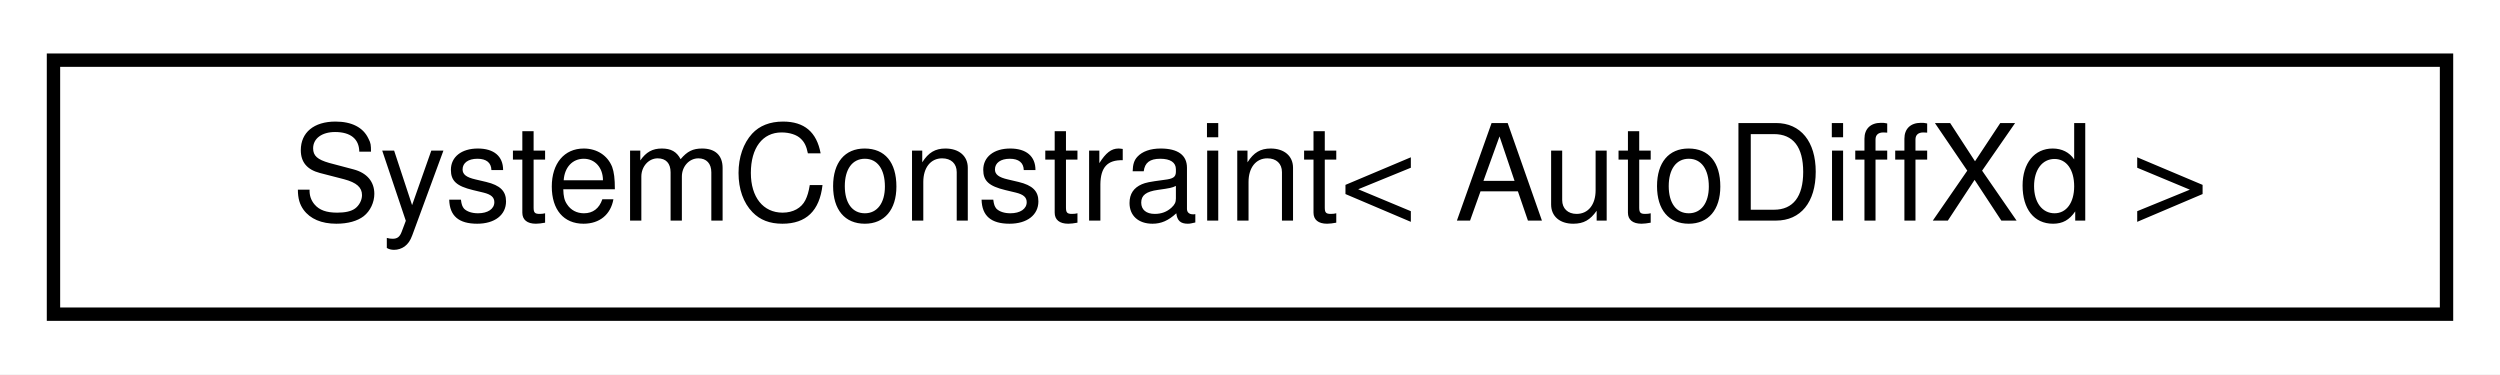
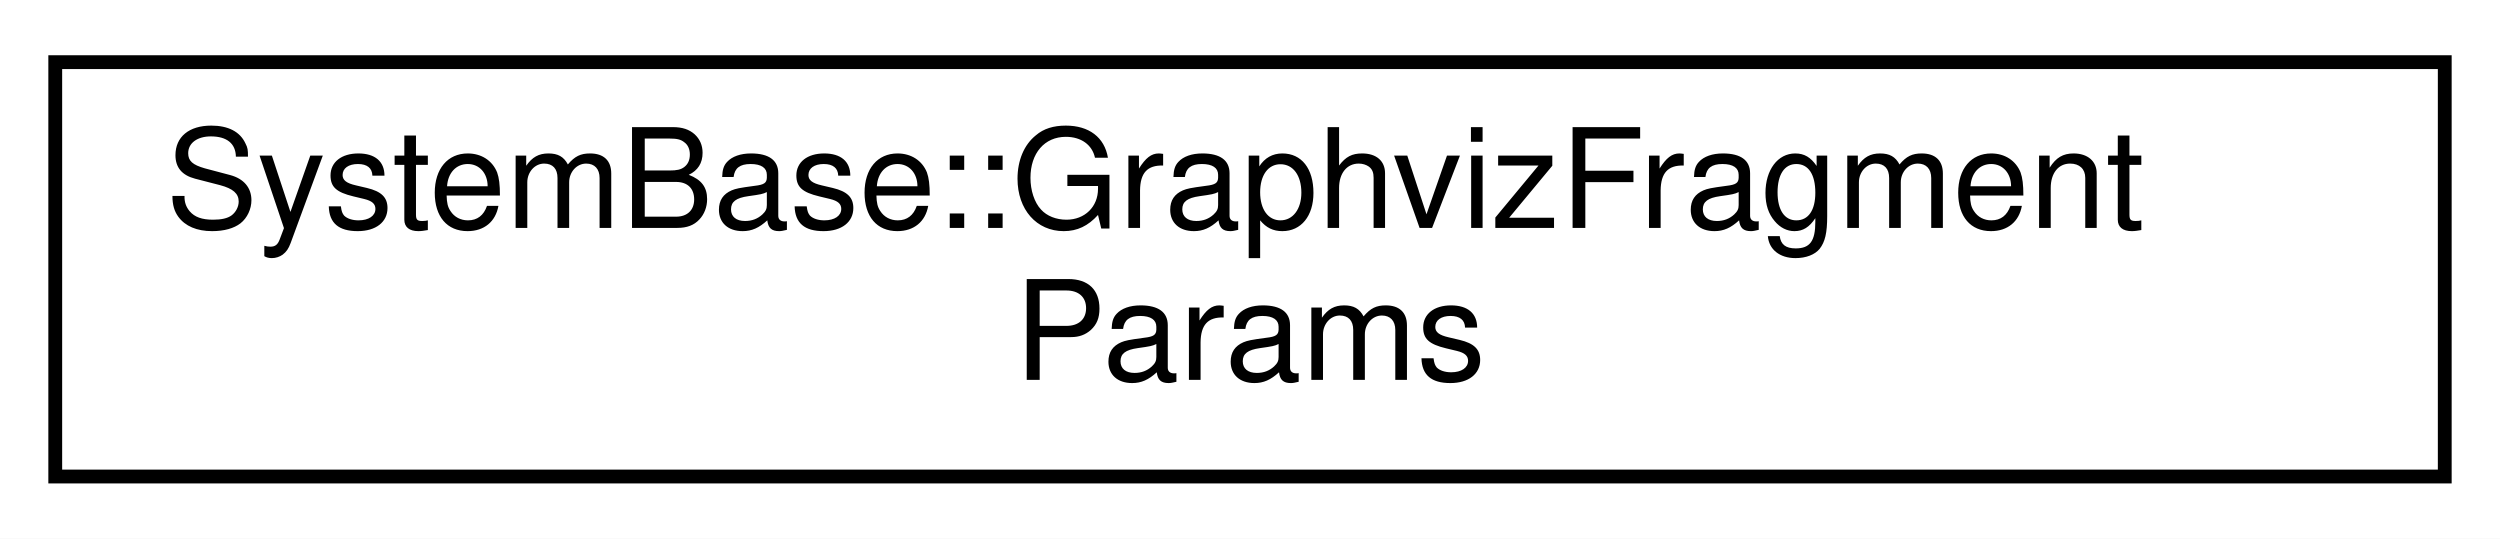
- <svg xmlns="http://www.w3.org/2000/svg" xmlns:xlink="http://www.w3.org/1999/xlink" width="187pt" height="28pt" viewBox="0.00 0.00 187.00 28.00">
-   <g id="graph0" class="graph" transform="scale(1 1) rotate(0) translate(4 24)">
-     <polygon fill="white" stroke="transparent" points="-4,4 -4,-24 183,-24 183,4 -4,4" />
+ <svg xmlns="http://www.w3.org/2000/svg" xmlns:xlink="http://www.w3.org/1999/xlink" width="181pt" height="39pt" viewBox="0.00 0.00 181.00 39.00">
+   <g id="graph0" class="graph" transform="scale(1 1) rotate(0) translate(4 35)">
+     <polygon fill="white" stroke="transparent" points="-4,4 -4,-35 177,-35 177,4 -4,4" />
    <g id="node1" class="node">
      <g id="a_node1">
-         <a xlink:href="classdrake_1_1systems_1_1_system_constraint.html" target="_top" xlink:title=" ">
-           <polygon fill="white" stroke="black" points="0,-0.5 0,-19.5 179,-19.5 179,-0.5 0,-0.5" />
-           <text text-anchor="middle" x="89.5" y="-7.5" font-family="Helvetica,sans-Serif" font-size="10.00">SystemConstraint&lt; AutoDiffXd &gt;</text>
+         <a xlink:href="structdrake_1_1systems_1_1_system_base_1_1_graphviz_fragment_params.html" target="_top" xlink:title="(Advanced) The arguments to the protected method DoGetGraphvizFragment().">
+           <polygon fill="white" stroke="black" points="0,-0.5 0,-30.5 173,-30.5 173,-0.5 0,-0.5" />
+           <text text-anchor="start" x="8" y="-18.5" font-family="Helvetica,sans-Serif" font-size="10.00">SystemBase::GraphvizFragment</text>
+           <text text-anchor="middle" x="86.5" y="-7.5" font-family="Helvetica,sans-Serif" font-size="10.00">Params</text>
        </a>
      </g>
    </g>
  </g>
</svg>
